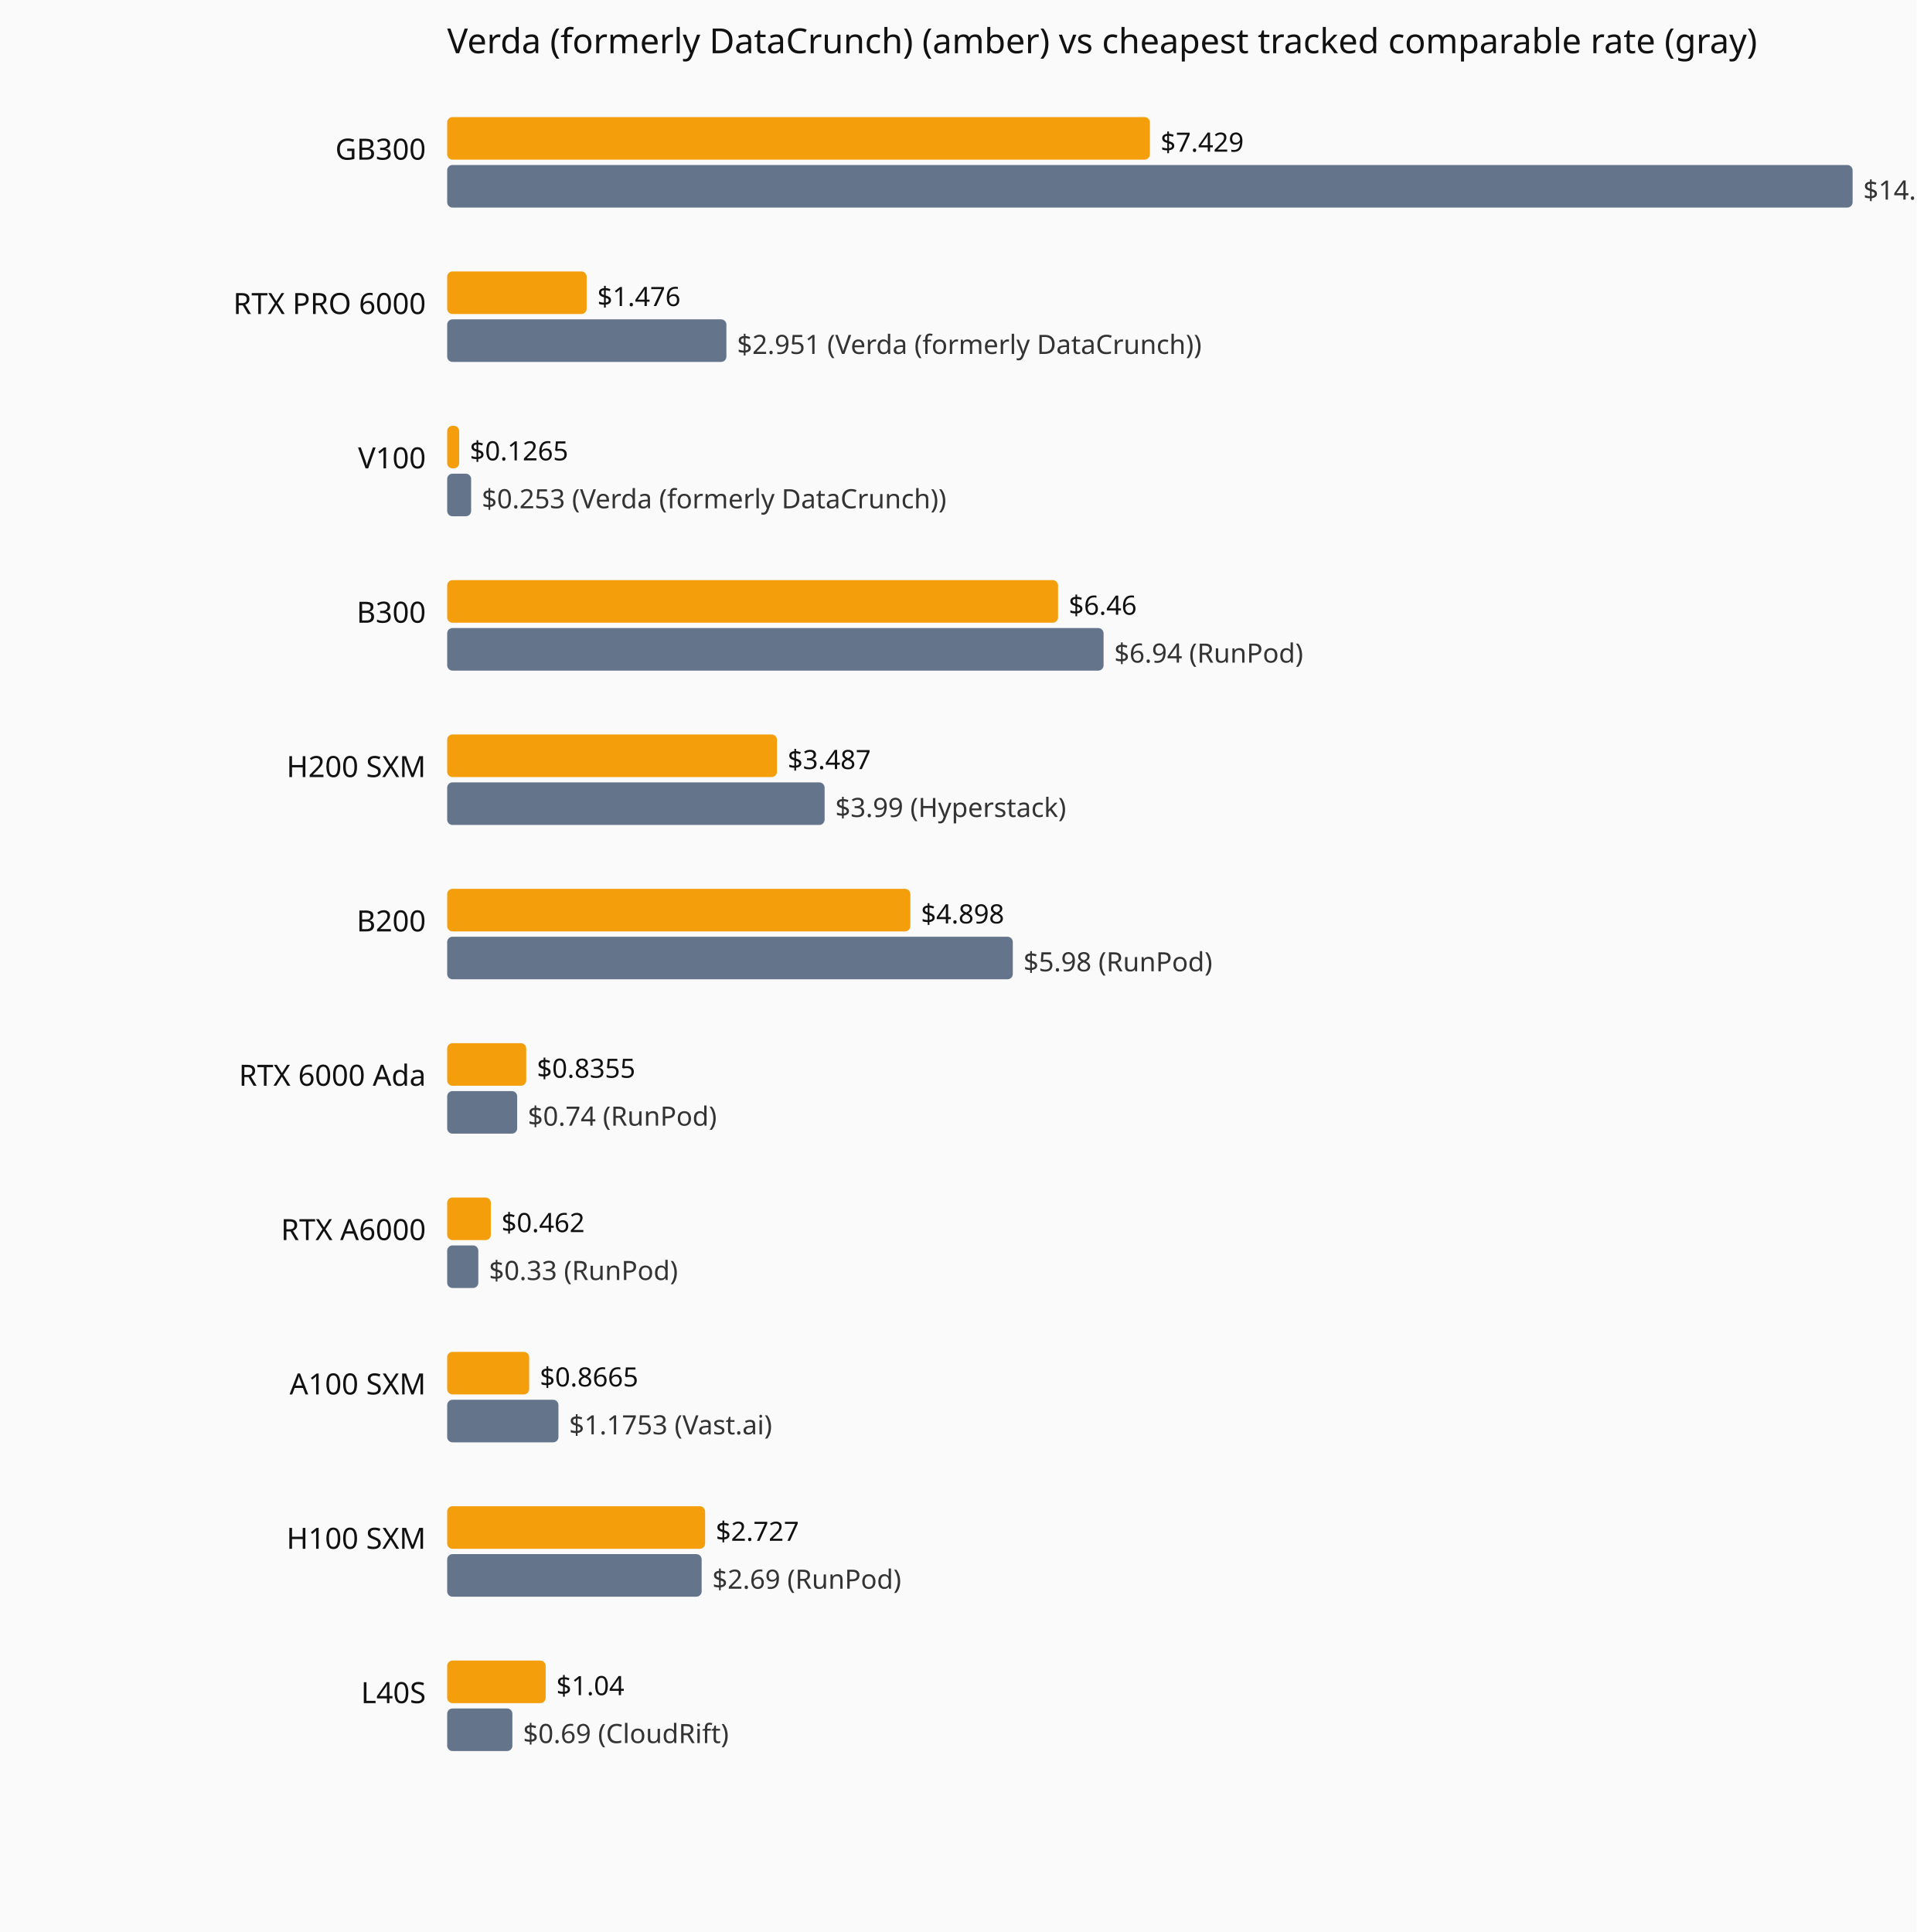
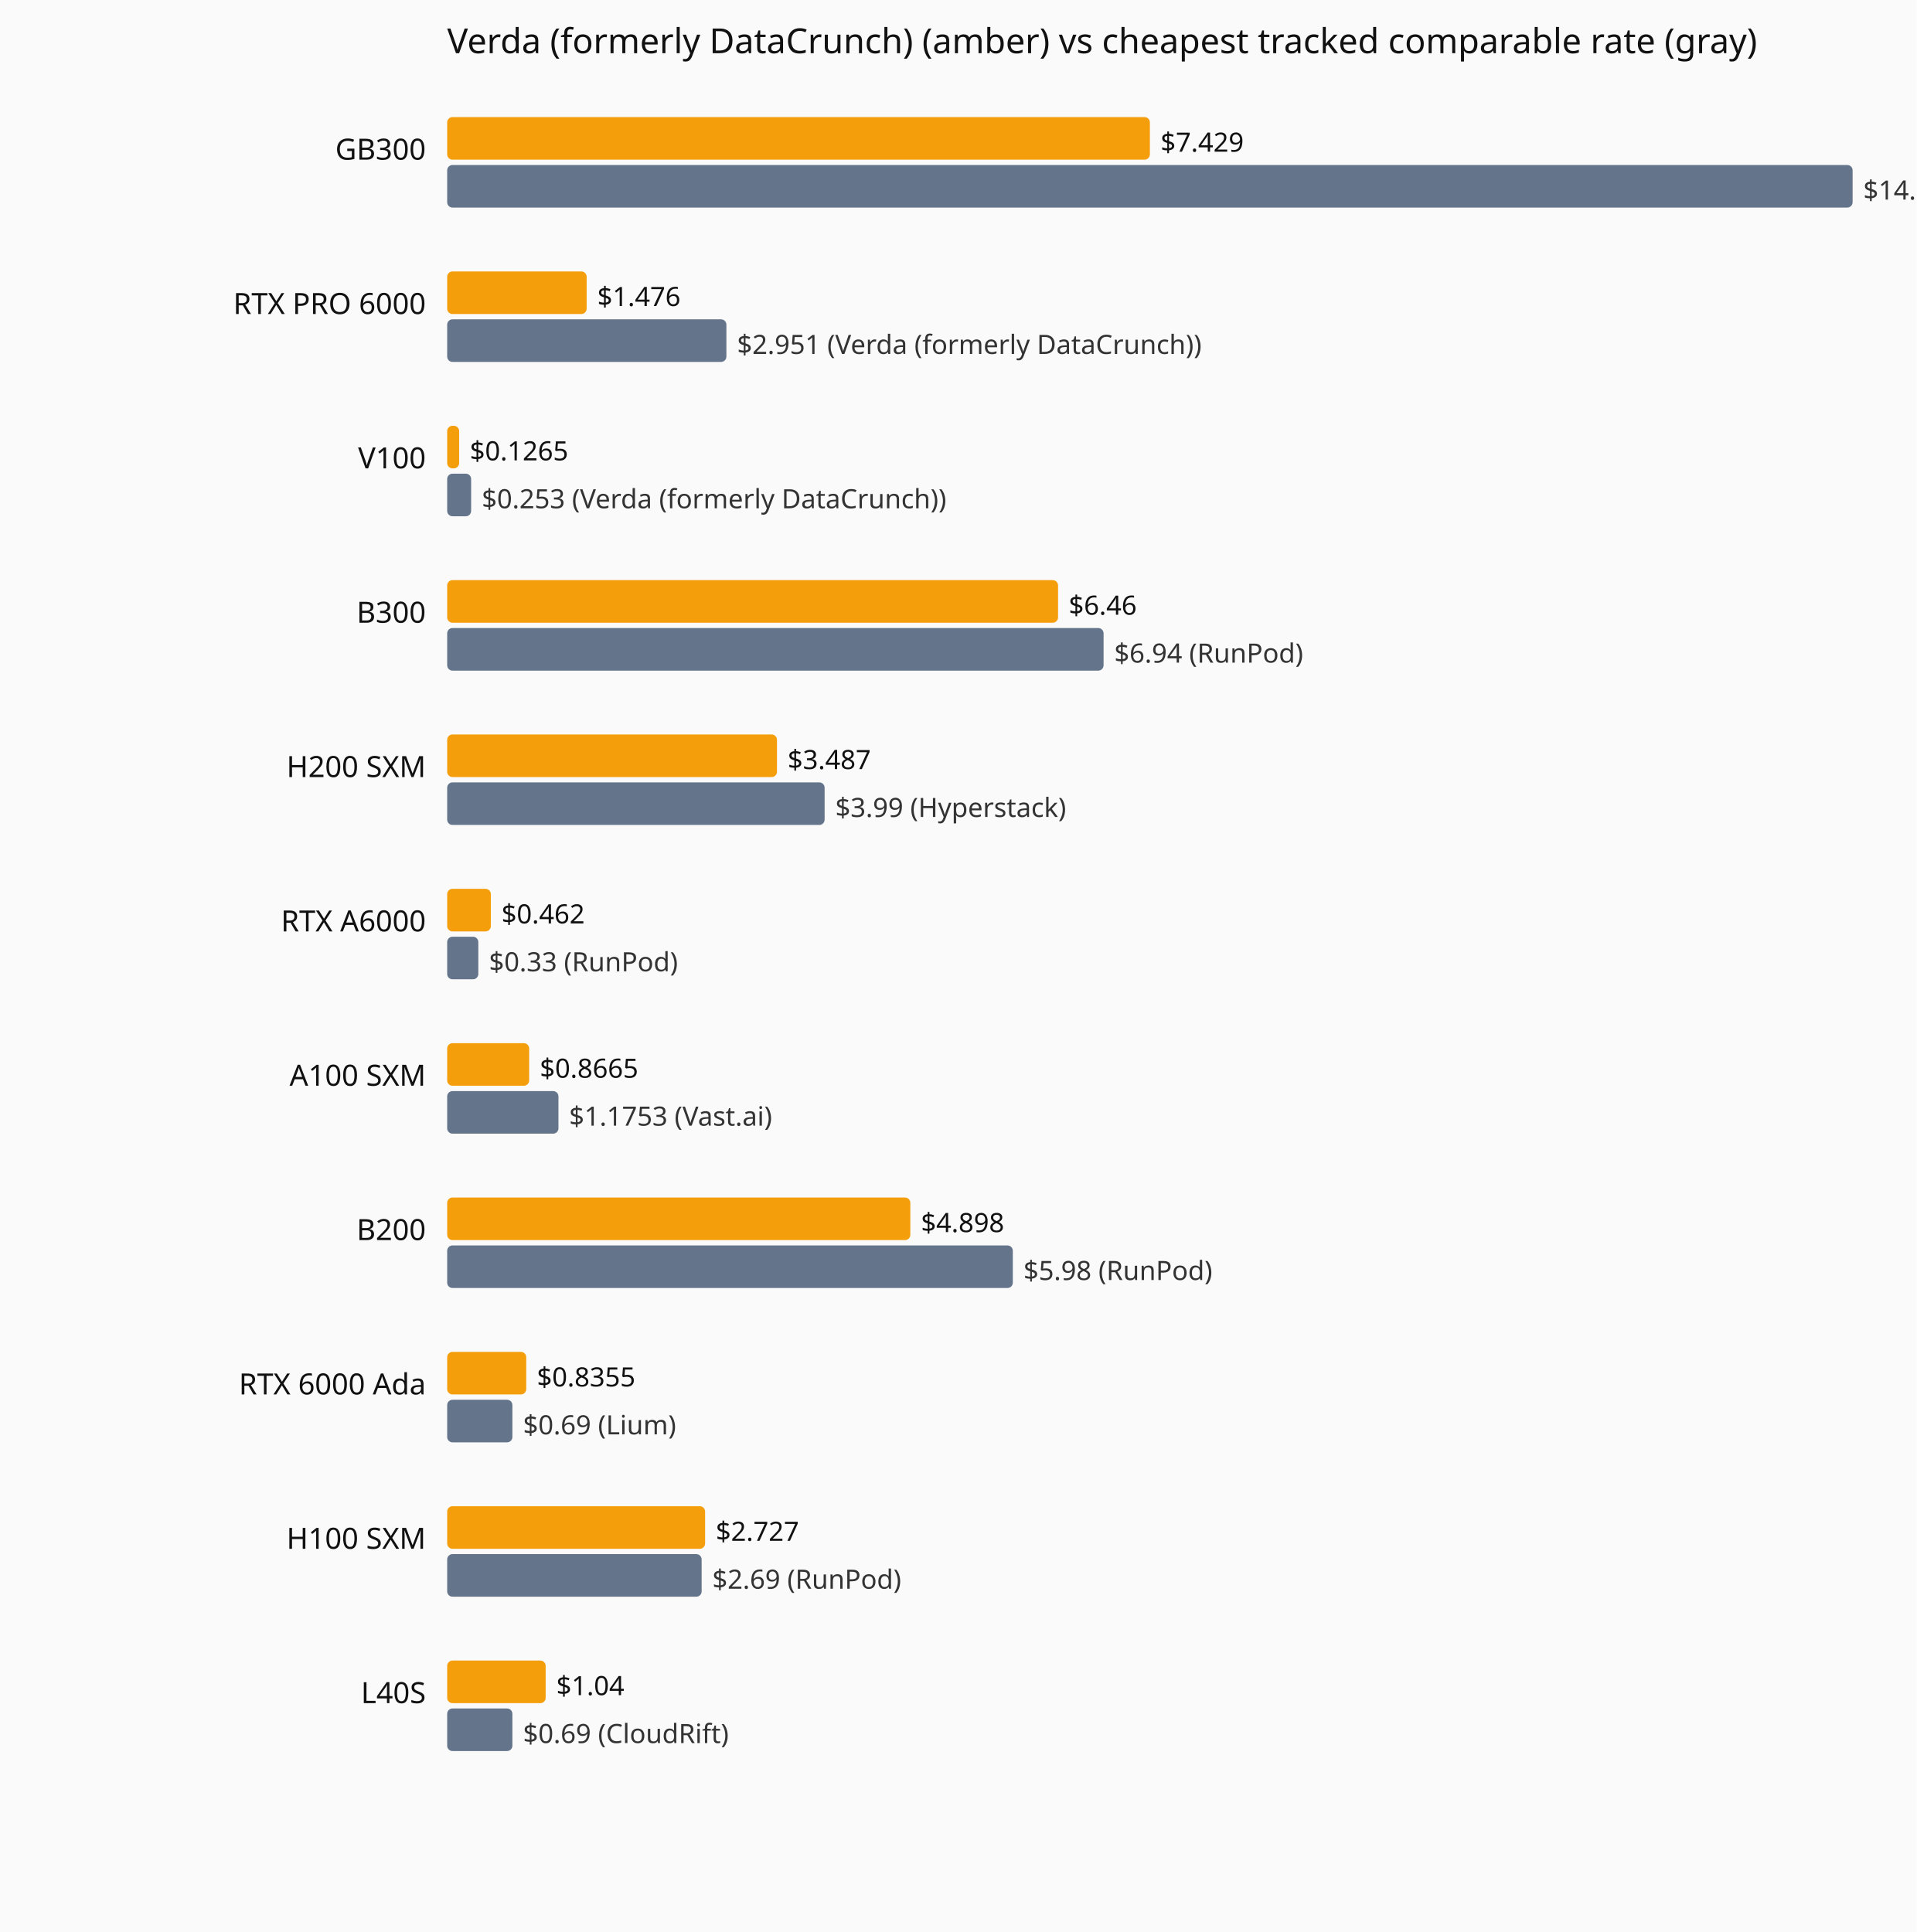
<svg xmlns="http://www.w3.org/2000/svg" viewBox="0 0 720 726" role="img" aria-label="Current hourly rate versus the cheapest tracked vendor, by GPU model.">
  <rect width="720" height="726" fill="#fafafa" />
  <text x="168" y="20" font-family="system-ui,sans-serif" font-size="13" fill="#111">Verda (formerly DataCrunch) (amber) vs cheapest tracked comparable rate (gray)</text>
  <text x="160" y="60" text-anchor="end" font-family="system-ui,sans-serif" font-size="11" fill="#111">GB300</text>
  <rect x="168" y="44" width="264.0" height="16" fill="#f59e0b" rx="2" />
  <text x="436.0" y="57" font-family="system-ui,sans-serif" font-size="10" fill="#111">$7.429</text>
  <rect x="168" y="62" width="528.0" height="16" fill="#64748b" rx="2" />
  <text x="700.0" y="75" font-family="system-ui,sans-serif" font-size="10" fill="#333">$14.86 (Verda (formerly DataCrunch))</text>
  <text x="160" y="118" text-anchor="end" font-family="system-ui,sans-serif" font-size="11" fill="#111">RTX PRO 6000</text>
  <rect x="168" y="102" width="52.4" height="16" fill="#f59e0b" rx="2" />
  <text x="224.4" y="115" font-family="system-ui,sans-serif" font-size="10" fill="#111">$1.476</text>
  <rect x="168" y="120" width="104.9" height="16" fill="#64748b" rx="2" />
  <text x="276.9" y="133" font-family="system-ui,sans-serif" font-size="10" fill="#333">$2.951 (Verda (formerly DataCrunch))</text>
  <text x="160" y="176" text-anchor="end" font-family="system-ui,sans-serif" font-size="11" fill="#111">V100</text>
  <rect x="168" y="160" width="4.5" height="16" fill="#f59e0b" rx="2" />
  <text x="176.5" y="173" font-family="system-ui,sans-serif" font-size="10" fill="#111">$0.1265</text>
  <rect x="168" y="178" width="9.0" height="16" fill="#64748b" rx="2" />
  <text x="181.0" y="191" font-family="system-ui,sans-serif" font-size="10" fill="#333">$0.253 (Verda (formerly DataCrunch))</text>
  <text x="160" y="234" text-anchor="end" font-family="system-ui,sans-serif" font-size="11" fill="#111">B300</text>
  <rect x="168" y="218" width="229.5" height="16" fill="#f59e0b" rx="2" />
  <text x="401.5" y="231" font-family="system-ui,sans-serif" font-size="10" fill="#111">$6.46</text>
  <rect x="168" y="236" width="246.6" height="16" fill="#64748b" rx="2" />
  <text x="418.6" y="249" font-family="system-ui,sans-serif" font-size="10" fill="#333">$6.94 (RunPod)</text>
  <text x="160" y="292" text-anchor="end" font-family="system-ui,sans-serif" font-size="11" fill="#111">H200 SXM</text>
  <rect x="168" y="276" width="123.9" height="16" fill="#f59e0b" rx="2" />
  <text x="295.9" y="289" font-family="system-ui,sans-serif" font-size="10" fill="#111">$3.487</text>
  <rect x="168" y="294" width="141.8" height="16" fill="#64748b" rx="2" />
  <text x="313.8" y="307" font-family="system-ui,sans-serif" font-size="10" fill="#333">$3.99 (Hyperstack)</text>
-   <text x="160" y="350" text-anchor="end" font-family="system-ui,sans-serif" font-size="11" fill="#111">B200</text>
-   <rect x="168" y="334" width="174.0" height="16" fill="#f59e0b" rx="2" />
-   <text x="346.0" y="347" font-family="system-ui,sans-serif" font-size="10" fill="#111">$4.898</text>
-   <rect x="168" y="352" width="212.5" height="16" fill="#64748b" rx="2" />
-   <text x="384.5" y="365" font-family="system-ui,sans-serif" font-size="10" fill="#333">$5.98 (RunPod)</text>
-   <text x="160" y="408" text-anchor="end" font-family="system-ui,sans-serif" font-size="11" fill="#111">RTX 6000 Ada</text>
-   <rect x="168" y="392" width="29.7" height="16" fill="#f59e0b" rx="2" />
-   <text x="201.7" y="405" font-family="system-ui,sans-serif" font-size="10" fill="#111">$0.8355</text>
-   <rect x="168" y="410" width="26.3" height="16" fill="#64748b" rx="2" />
-   <text x="198.3" y="423" font-family="system-ui,sans-serif" font-size="10" fill="#333">$0.74 (RunPod)</text>
-   <text x="160" y="466" text-anchor="end" font-family="system-ui,sans-serif" font-size="11" fill="#111">RTX A6000</text>
-   <rect x="168" y="450" width="16.4" height="16" fill="#f59e0b" rx="2" />
-   <text x="188.4" y="463" font-family="system-ui,sans-serif" font-size="10" fill="#111">$0.462</text>
-   <rect x="168" y="468" width="11.7" height="16" fill="#64748b" rx="2" />
-   <text x="183.7" y="481" font-family="system-ui,sans-serif" font-size="10" fill="#333">$0.33 (RunPod)</text>
-   <text x="160" y="524" text-anchor="end" font-family="system-ui,sans-serif" font-size="11" fill="#111">A100 SXM</text>
-   <rect x="168" y="508" width="30.8" height="16" fill="#f59e0b" rx="2" />
-   <text x="202.8" y="521" font-family="system-ui,sans-serif" font-size="10" fill="#111">$0.8665</text>
-   <rect x="168" y="526" width="41.8" height="16" fill="#64748b" rx="2" />
-   <text x="213.8" y="539" font-family="system-ui,sans-serif" font-size="10" fill="#333">$1.1753 (Vast.ai)</text>
+   <text x="160" y="350" text-anchor="end" font-family="system-ui,sans-serif" font-size="11" fill="#111">RTX A6000</text>
+   <rect x="168" y="334" width="16.4" height="16" fill="#f59e0b" rx="2" />
+   <text x="188.4" y="347" font-family="system-ui,sans-serif" font-size="10" fill="#111">$0.462</text>
+   <rect x="168" y="352" width="11.7" height="16" fill="#64748b" rx="2" />
+   <text x="183.7" y="365" font-family="system-ui,sans-serif" font-size="10" fill="#333">$0.33 (RunPod)</text>
+   <text x="160" y="408" text-anchor="end" font-family="system-ui,sans-serif" font-size="11" fill="#111">A100 SXM</text>
+   <rect x="168" y="392" width="30.8" height="16" fill="#f59e0b" rx="2" />
+   <text x="202.8" y="405" font-family="system-ui,sans-serif" font-size="10" fill="#111">$0.8665</text>
+   <rect x="168" y="410" width="41.8" height="16" fill="#64748b" rx="2" />
+   <text x="213.8" y="423" font-family="system-ui,sans-serif" font-size="10" fill="#333">$1.1753 (Vast.ai)</text>
+   <text x="160" y="466" text-anchor="end" font-family="system-ui,sans-serif" font-size="11" fill="#111">B200</text>
+   <rect x="168" y="450" width="174.0" height="16" fill="#f59e0b" rx="2" />
+   <text x="346.0" y="463" font-family="system-ui,sans-serif" font-size="10" fill="#111">$4.898</text>
+   <rect x="168" y="468" width="212.5" height="16" fill="#64748b" rx="2" />
+   <text x="384.5" y="481" font-family="system-ui,sans-serif" font-size="10" fill="#333">$5.98 (RunPod)</text>
+   <text x="160" y="524" text-anchor="end" font-family="system-ui,sans-serif" font-size="11" fill="#111">RTX 6000 Ada</text>
+   <rect x="168" y="508" width="29.7" height="16" fill="#f59e0b" rx="2" />
+   <text x="201.7" y="521" font-family="system-ui,sans-serif" font-size="10" fill="#111">$0.8355</text>
+   <rect x="168" y="526" width="24.5" height="16" fill="#64748b" rx="2" />
+   <text x="196.5" y="539" font-family="system-ui,sans-serif" font-size="10" fill="#333">$0.69 (Lium)</text>
  <text x="160" y="582" text-anchor="end" font-family="system-ui,sans-serif" font-size="11" fill="#111">H100 SXM</text>
  <rect x="168" y="566" width="96.9" height="16" fill="#f59e0b" rx="2" />
  <text x="268.9" y="579" font-family="system-ui,sans-serif" font-size="10" fill="#111">$2.727</text>
  <rect x="168" y="584" width="95.6" height="16" fill="#64748b" rx="2" />
  <text x="267.6" y="597" font-family="system-ui,sans-serif" font-size="10" fill="#333">$2.69 (RunPod)</text>
  <text x="160" y="640" text-anchor="end" font-family="system-ui,sans-serif" font-size="11" fill="#111">L40S</text>
  <rect x="168" y="624" width="37.0" height="16" fill="#f59e0b" rx="2" />
  <text x="209.0" y="637" font-family="system-ui,sans-serif" font-size="10" fill="#111">$1.04</text>
  <rect x="168" y="642" width="24.5" height="16" fill="#64748b" rx="2" />
  <text x="196.5" y="655" font-family="system-ui,sans-serif" font-size="10" fill="#333">$0.69 (CloudRift)</text>
</svg>
